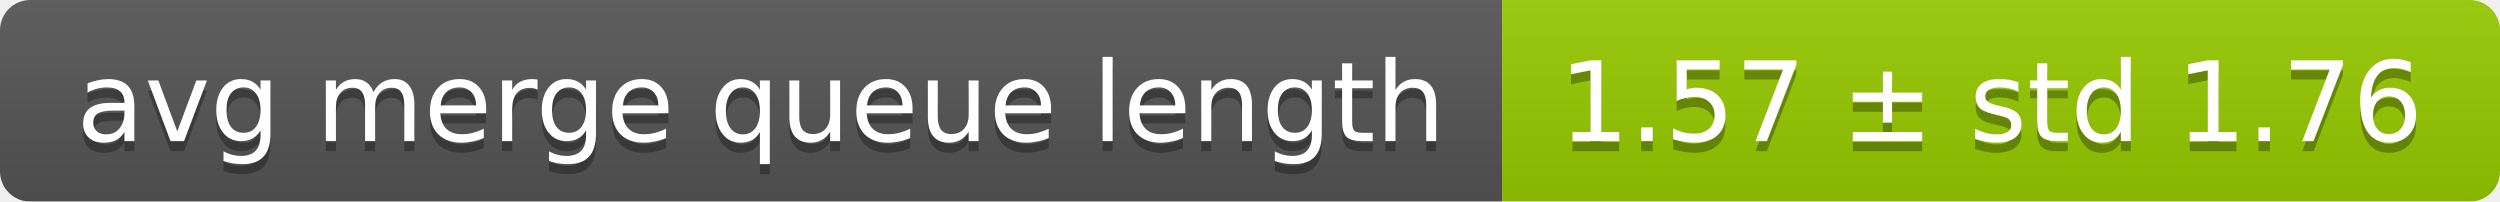
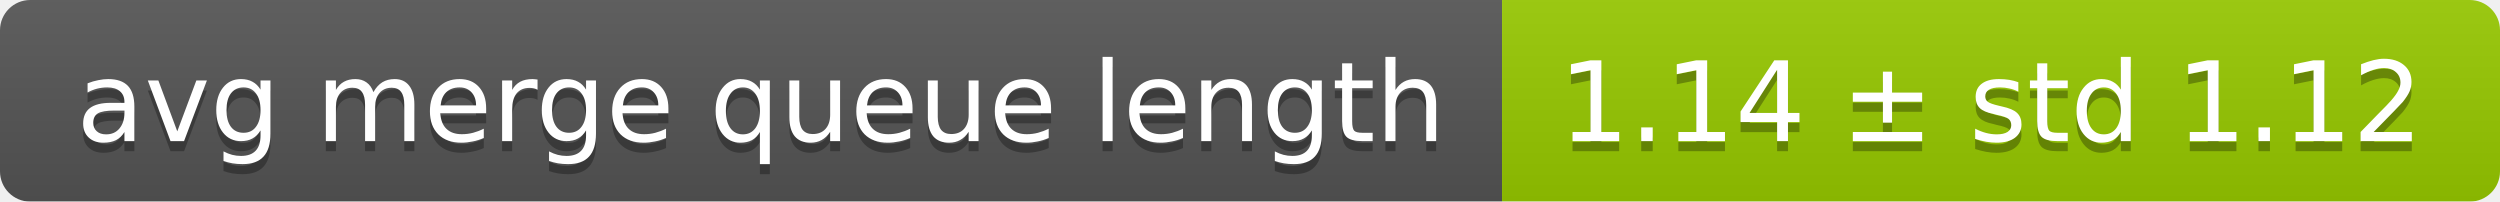
<svg xmlns="http://www.w3.org/2000/svg" width="248" height="20">
  <linearGradient id="smooth" x2="0" y2="100%">
    <stop offset="0" stop-color="#bbb" stop-opacity=".1" />
    <stop offset="1" stop-opacity=".1" />
  </linearGradient>
  <mask id="round">
    <rect width="248" height="20" rx="3" fill="#fff" />
  </mask>
  <g mask="url(#round)">
    <rect width="149" height="20" fill="#555" />
    <rect x="149" width="99" height="20" fill="#97ca00" />
    <rect width="248" height="20" fill="url(#smooth)" />
  </g>
  <g fill="#fff" text-anchor="middle" font-family="DejaVu Sans,Verdana,Geneva,sans-serif" font-size="11">
    <text x="75.5" y="15" fill="#010101" fill-opacity=".3">avg merge queue length</text>
    <text x="75.5" y="14">avg merge queue length</text>
-     <text x="197.5" y="15" fill="#010101" fill-opacity=".3">1.57 ± std 1.76</text>
-     <text x="197.5" y="14">1.57 ± std 1.76</text>
+     <text x="197.5" y="15" fill="#010101" fill-opacity=".3">1.14 ± std 1.12</text>
+     <text x="197.5" y="14">1.14 ± std 1.12</text>
  </g>
</svg>
